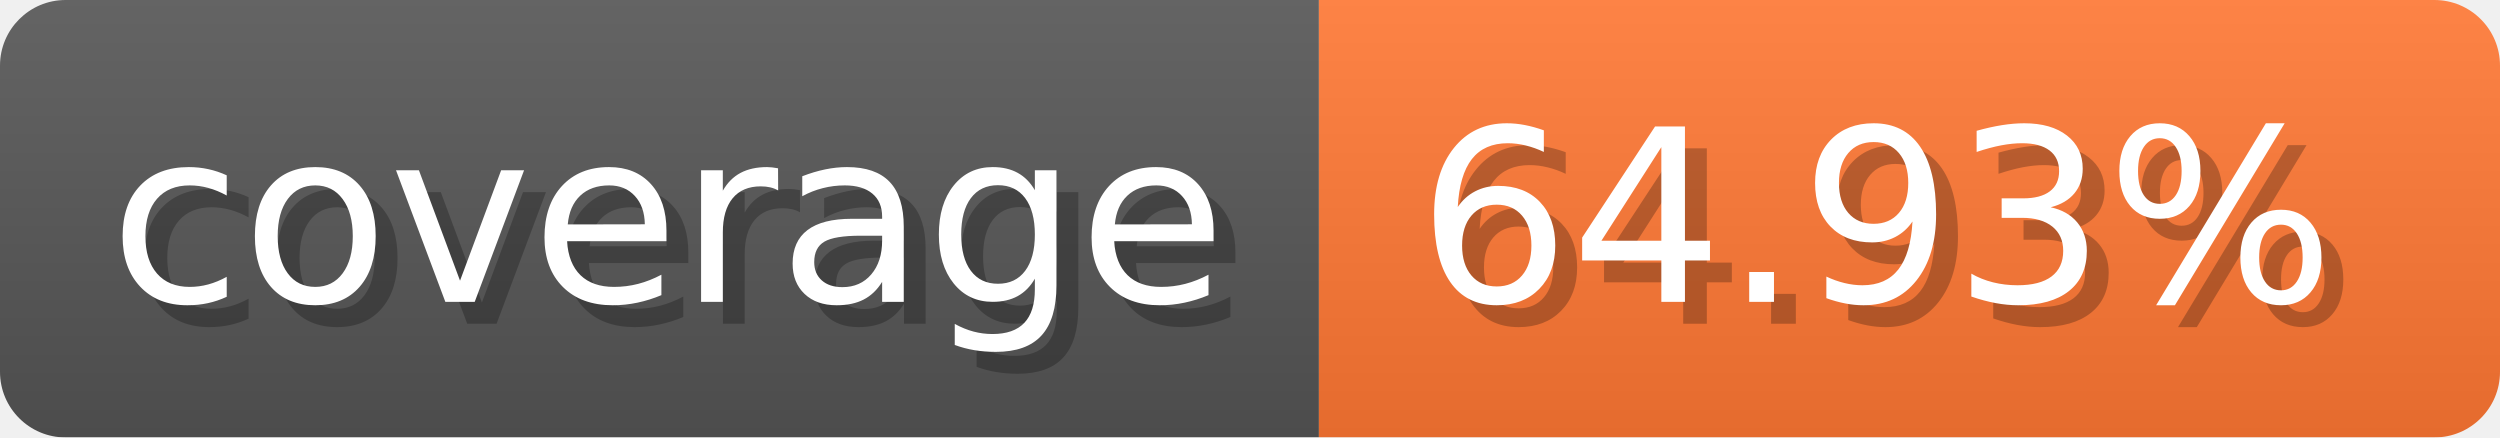
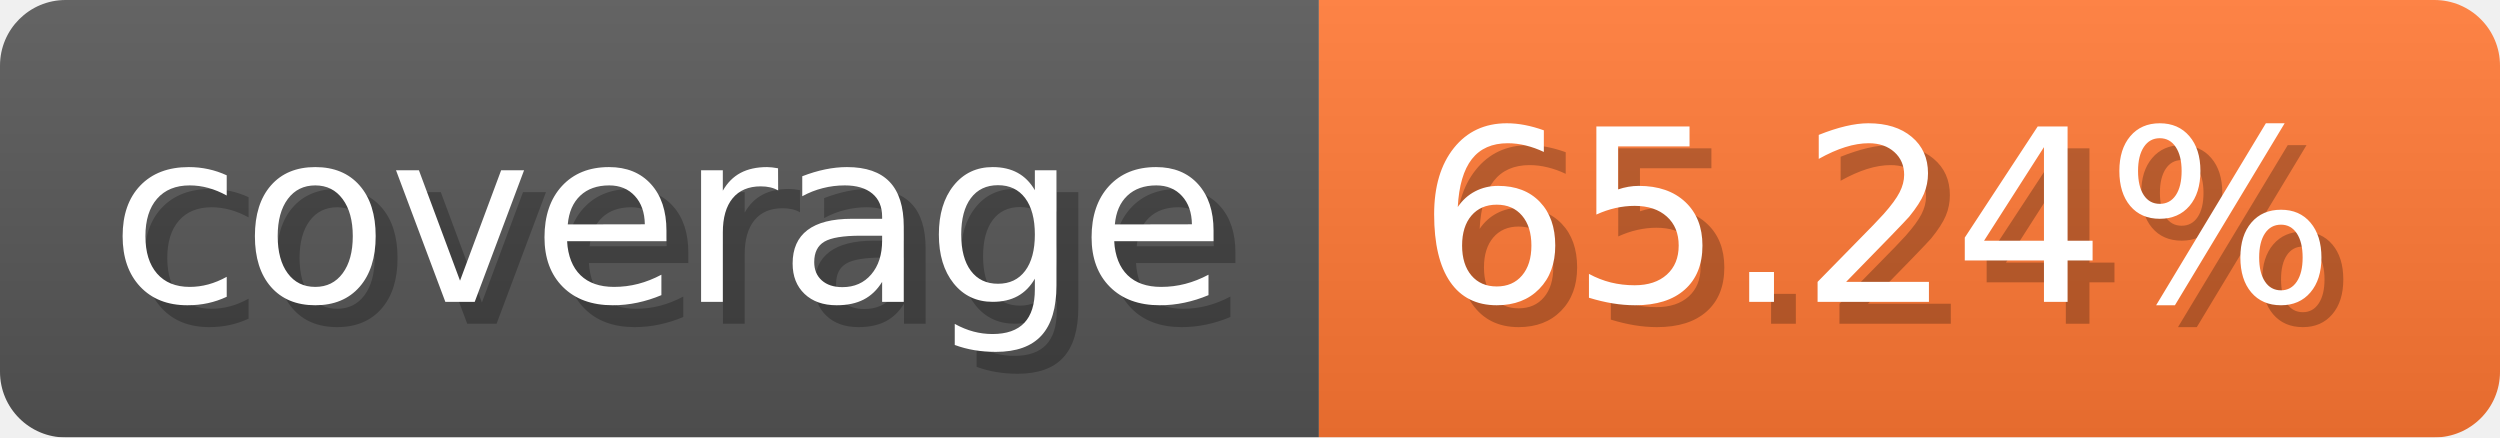
- <svg xmlns="http://www.w3.org/2000/svg" width="114.3" height="20" viewBox="0 0 1143 200" role="img" aria-label="coverage: 64.93%">
-   <linearGradient id="WlCxS" x2="0" y2="100%">
+ <svg xmlns="http://www.w3.org/2000/svg" width="114.3" height="20" viewBox="0 0 1143 200" role="img" aria-label="coverage: 65.24%">
+   <linearGradient id="ONQih" x2="0" y2="100%">
    <stop offset="0" stop-opacity=".1" stop-color="#EEE" />
    <stop offset="1" stop-opacity=".1" />
  </linearGradient>
-   <mask id="RjeiJ">
+   <mask id="KeSyP">
    <rect width="1143" height="200" rx="30" fill="#FFF" />
  </mask>
-   <g mask="url(#RjeiJ)">
+   <g mask="url(#KeSyP)">
    <rect width="603" height="200" fill="#555" />
    <rect width="540" height="200" fill="#F73" x="603" />
-     <rect width="1143" height="200" fill="url(#WlCxS)" />
+     <rect width="1143" height="200" fill="url(#ONQih)" />
  </g>
  <g aria-hidden="true" text-anchor="start" font-family="Verdana,DejaVu Sans,sans-serif" font-size="110">
    <text x="60" y="148" textLength="503" fill="#000" opacity="0.25">coverage</text>
    <text x="50" y="138" textLength="503" fill="#fff">coverage</text>
-     <text x="658" y="148" textLength="440" fill="#000" opacity="0.25">64.93%</text>
-     <text x="648" y="138" textLength="440" fill="#fff">64.93%</text>
+     <text x="658" y="148" textLength="440" fill="#000" opacity="0.25">65.24%</text>
+     <text x="648" y="138" textLength="440" fill="#fff">65.24%</text>
  </g>
</svg>
